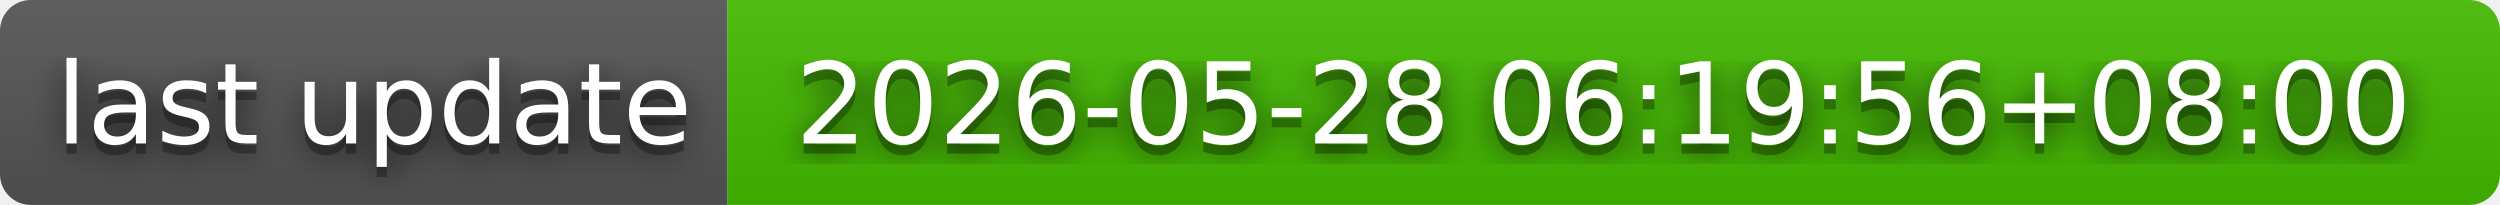
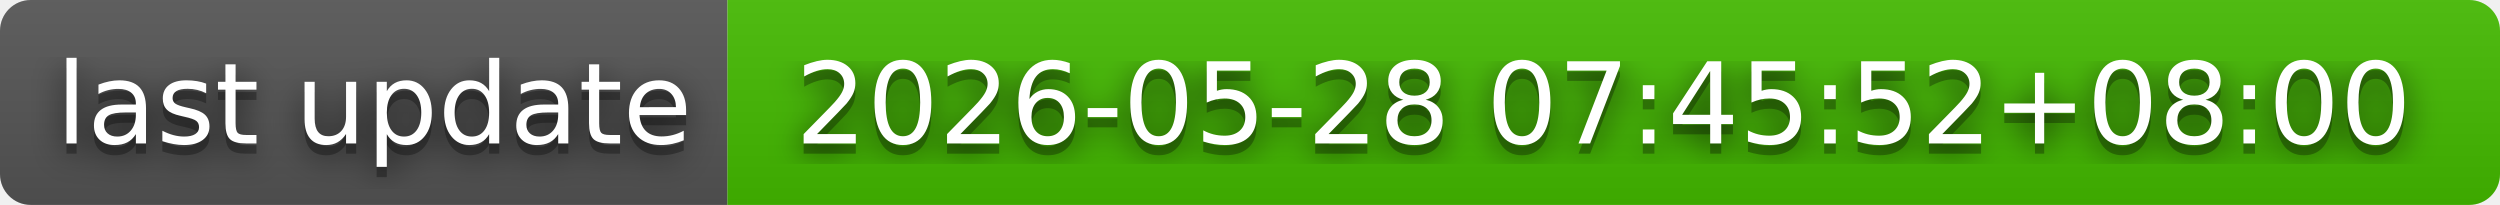
- <svg xmlns="http://www.w3.org/2000/svg" width="244" height="20" role="img" aria-label="last update: 2026-05-28 06:19:56+08:00">
+ <svg xmlns="http://www.w3.org/2000/svg" width="244" height="20" role="img" aria-label="last update: 2026-05-28 07:45:52+08:00">
  <filter id="blur">
    <feGaussianBlur in="SourceGraphic" stdDeviation="16" />
  </filter>
  <linearGradient id="s" x2="0" y2="100%">
    <stop offset="0" stop-color="#bbb" stop-opacity=".1" />
    <stop offset="1" stop-opacity=".1" />
  </linearGradient>
  <clipPath id="r">
    <rect width="244" height="20" rx="3" fill="#fff" />
  </clipPath>
  <g clip-path="url(#r)">
    <rect width="71" height="20" fill="#555" />
    <rect x="71" width="173" height="20" fill="#4b0" />
    <rect width="244" height="20" fill="url(#s)" />
  </g>
  <g fill="#fff" text-anchor="middle" font-family="Verdana,Geneva,DejaVu Sans,sans-serif" text-rendering="geometricPrecision" font-size="110">
    <text aria-hidden="true" x="365" y="150" fill="#010101" fill-opacity=".80" filter="url(#blur)" transform="scale(.1)" textLength="610">last update</text>
    <text aria-hidden="true" x="365" y="150" fill="#010101" fill-opacity=".3" transform="scale(.1)" textLength="610">last update</text>
    <text x="365" y="140" transform="scale(.1)" fill="#fff" textLength="610">last update</text>
-     <text aria-hidden="true" x="1565" y="150" fill="#010101" fill-opacity=".80" filter="url(#blur)" transform="scale(.1)" textLength="1630">2026-05-28 06:19:56+08:00</text>
-     <text aria-hidden="true" x="1565" y="150" fill="#010101" fill-opacity=".3" transform="scale(.1)" textLength="1630">2026-05-28 06:19:56+08:00</text>
-     <text x="1565" y="140" transform="scale(.1)" fill="#fff" textLength="1630">2026-05-28 06:19:56+08:00</text>
+     <text aria-hidden="true" x="1565" y="150" fill="#010101" fill-opacity=".80" filter="url(#blur)" transform="scale(.1)" textLength="1630">2026-05-28 07:45:52+08:00</text>
+     <text aria-hidden="true" x="1565" y="150" fill="#010101" fill-opacity=".3" transform="scale(.1)" textLength="1630">2026-05-28 07:45:52+08:00</text>
+     <text x="1565" y="140" transform="scale(.1)" fill="#fff" textLength="1630">2026-05-28 07:45:52+08:00</text>
  </g>
</svg>
